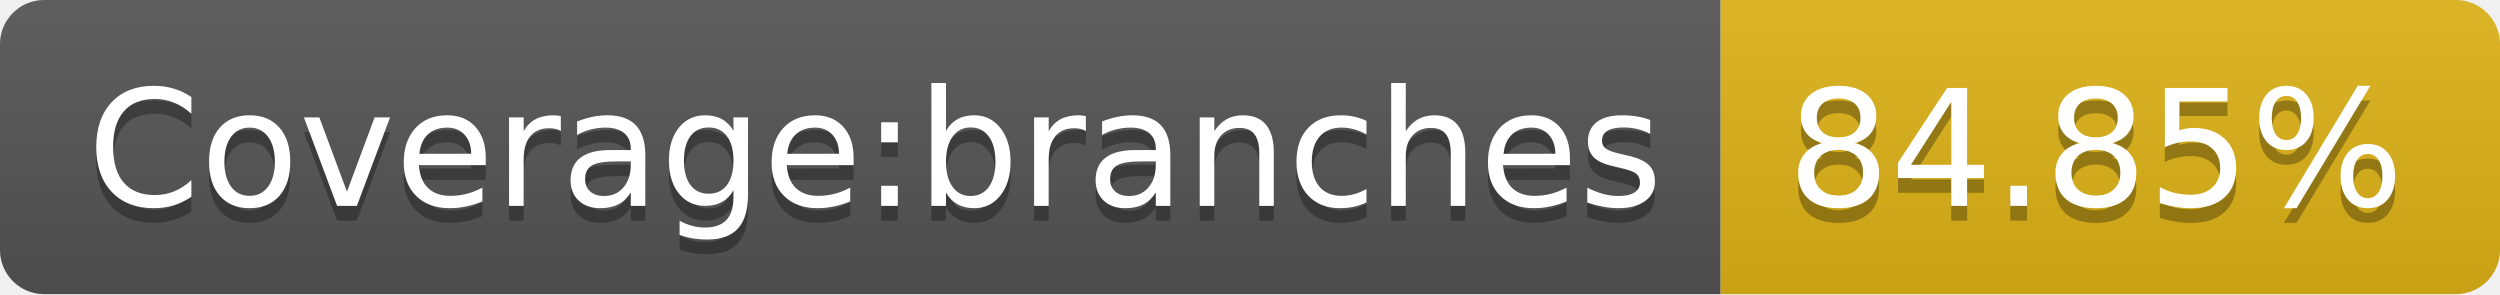
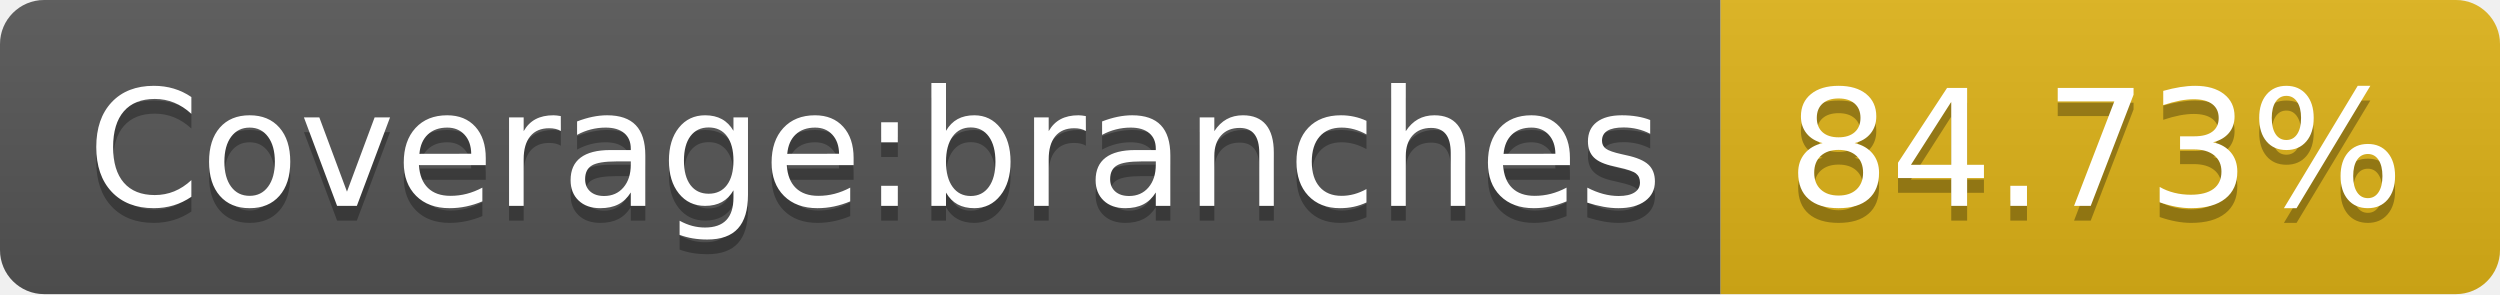
- <svg xmlns="http://www.w3.org/2000/svg" width="170" height="20" role="img" aria-label="Coverage:branches: 84.85%">
+ <svg xmlns="http://www.w3.org/2000/svg" width="170" height="20" role="img" aria-label="Coverage:branches: 84.73%">
  <linearGradient id="s" x2="0" y2="100%">
    <stop offset="0" stop-color="#bbb" stop-opacity=".1" />
    <stop offset="1" stop-opacity=".1" />
  </linearGradient>
  <clipPath id="r">
    <rect width="170" height="20" rx="3" fill="#fff" />
  </clipPath>
  <g clip-path="url(#r)">
    <rect width="117" height="20" fill="#555" />
    <rect x="117" width="53" height="20" fill="#dfb317" />
    <rect width="170" height="20" fill="url(#s)" />
  </g>
  <g fill="#fff" text-anchor="middle" font-family="Verdana,Geneva,DejaVu Sans,sans-serif" text-rendering="geometricPrecision" font-size="110">
    <text aria-hidden="true" x="595" y="150" fill="#010101" fill-opacity=".3" transform="scale(.1)" textLength="1070">Coverage:branches</text>
    <text x="595" y="140" transform="scale(.1)" fill="#fff" textLength="1070">Coverage:branches</text>
-     <text aria-hidden="true" x="1425" y="150" fill="#010101" fill-opacity=".3" transform="scale(.1)" textLength="430">84.85%</text>
-     <text x="1425" y="140" transform="scale(.1)" fill="#fff" textLength="430">84.85%</text>
+     <text aria-hidden="true" x="1425" y="150" fill="#010101" fill-opacity=".3" transform="scale(.1)" textLength="430">84.73%</text>
+     <text x="1425" y="140" transform="scale(.1)" fill="#fff" textLength="430">84.73%</text>
  </g>
</svg>
